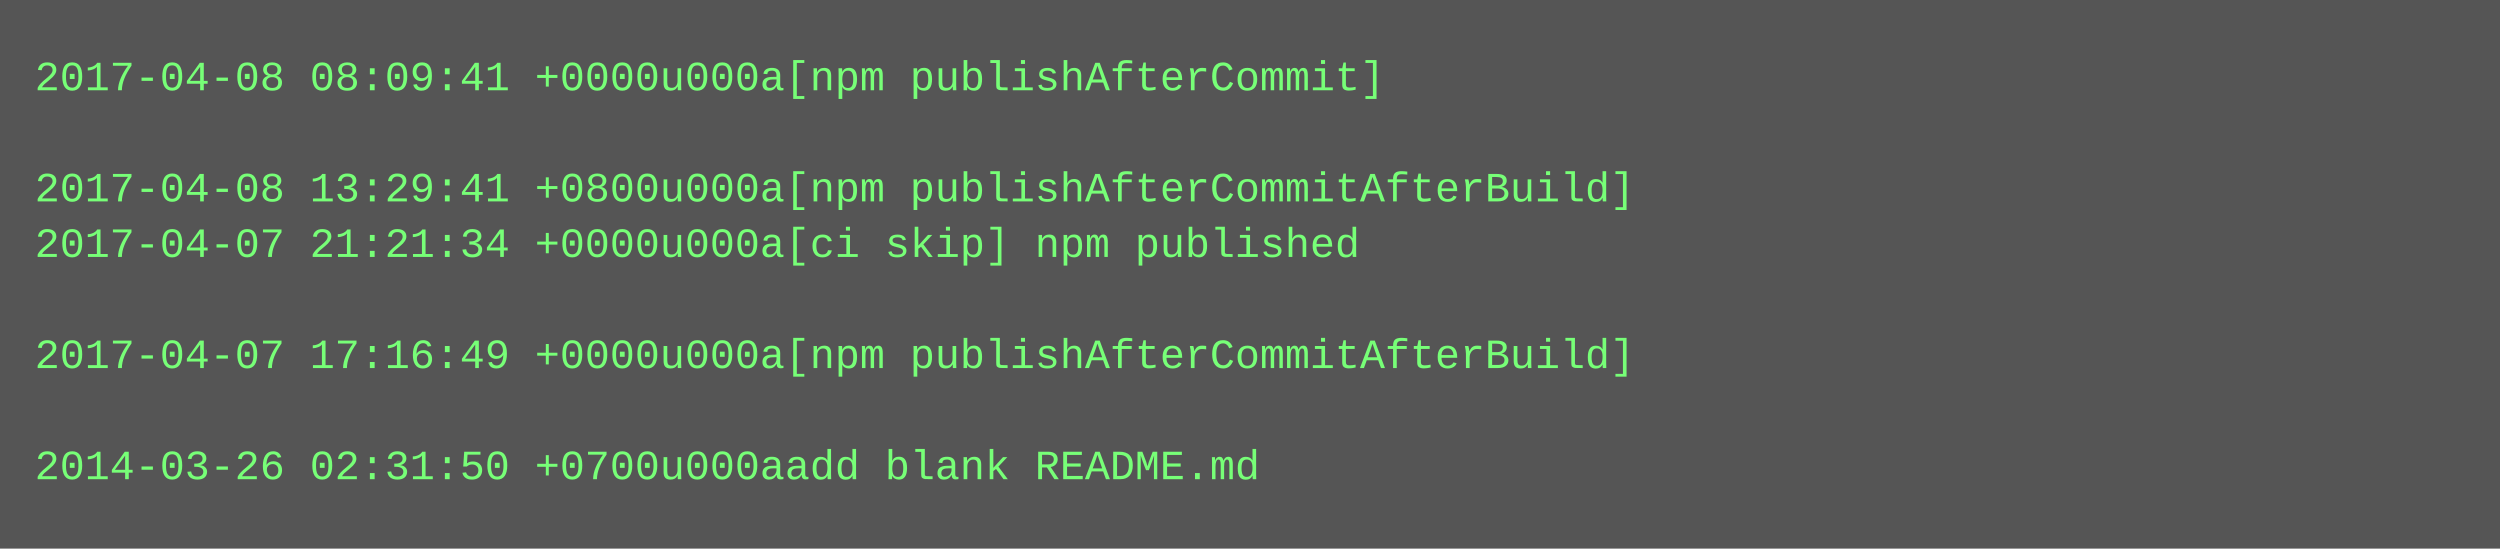
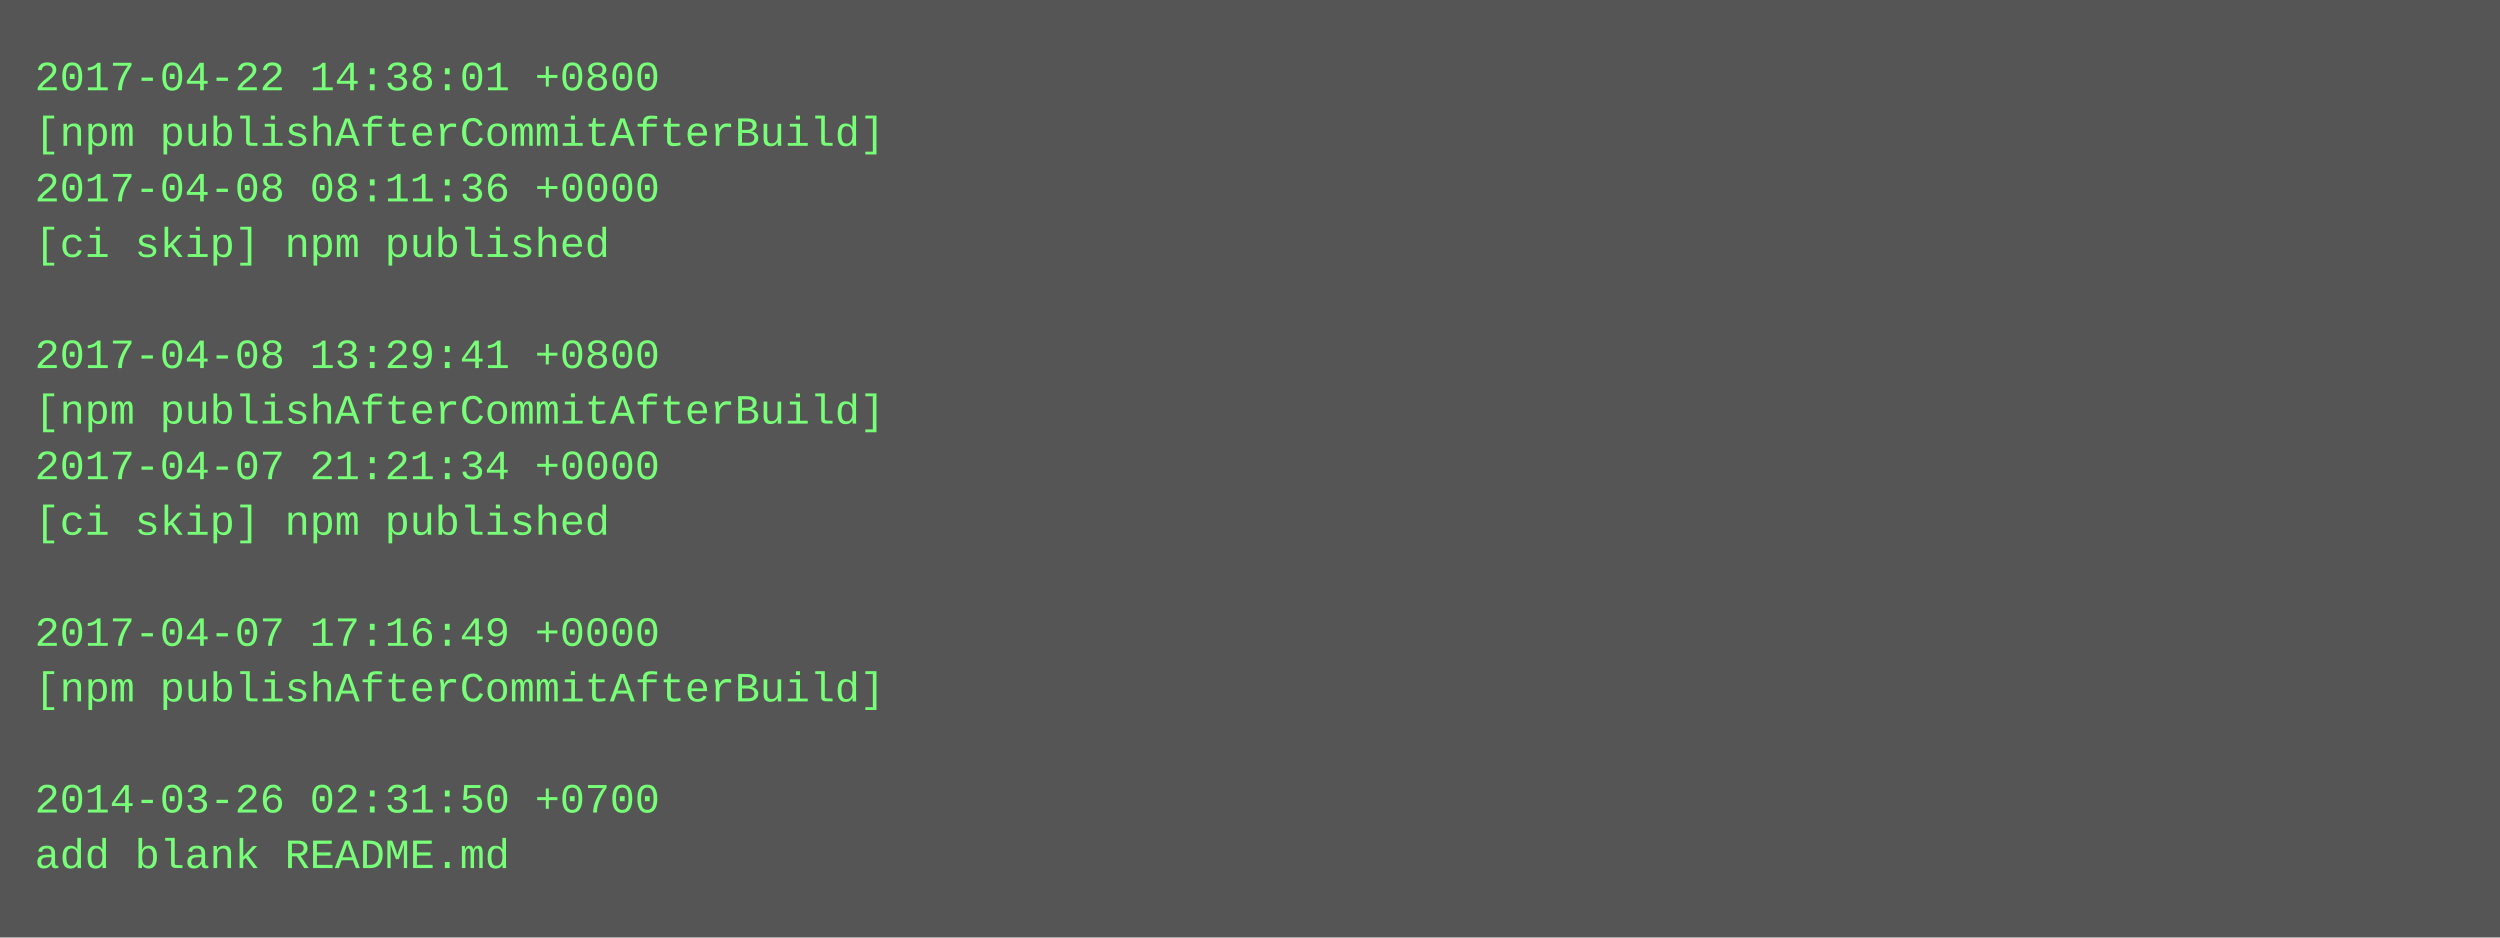
- <svg xmlns="http://www.w3.org/2000/svg" height="158" width="720">
-   <rect height="158" fill="#555" width="720" />
+ <svg xmlns="http://www.w3.org/2000/svg" height="270" width="720">
+   <rect height="270" fill="#555" width="720" />
  <text fill="#7f7" font-family="Courier New" font-size="12" xml:space="preserve">
-     <tspan x="10" y="26">2017-04-08 08:09:41 +0000u000a[npm publishAfterCommit]</tspan>
-     <tspan x="10" y="42" />
-     <tspan x="10" y="58">2017-04-08 13:29:41 +0800u000a[npm publishAfterCommitAfterBuild]</tspan>
-     <tspan x="10" y="74">2017-04-07 21:21:34 +0000u000a[ci skip] npm published</tspan>
+     <tspan x="10" y="26">2017-04-22 14:38:01 +0800</tspan>
+     <tspan x="10" y="42">[npm publishAfterCommitAfterBuild]</tspan>
+     <tspan x="10" y="58">2017-04-08 08:11:36 +0000</tspan>
+     <tspan x="10" y="74">[ci skip] npm published</tspan>
    <tspan x="10" y="90" />
-     <tspan x="10" y="106">2017-04-07 17:16:49 +0000u000a[npm publishAfterCommitAfterBuild]</tspan>
-     <tspan x="10" y="122" />
-     <tspan x="10" y="138">2014-03-26 02:31:50 +0700u000aadd blank README.md</tspan>
+     <tspan x="10" y="106">2017-04-08 13:29:41 +0800</tspan>
+     <tspan x="10" y="122">[npm publishAfterCommitAfterBuild]</tspan>
+     <tspan x="10" y="138">2017-04-07 21:21:34 +0000</tspan>
+     <tspan x="10" y="154">[ci skip] npm published</tspan>
+     <tspan x="10" y="170" />
+     <tspan x="10" y="186">2017-04-07 17:16:49 +0000</tspan>
+     <tspan x="10" y="202">[npm publishAfterCommitAfterBuild]</tspan>
+     <tspan x="10" y="218" />
+     <tspan x="10" y="234">2014-03-26 02:31:50 +0700</tspan>
+     <tspan x="10" y="250">add blank README.md</tspan>
  </text>
</svg>
